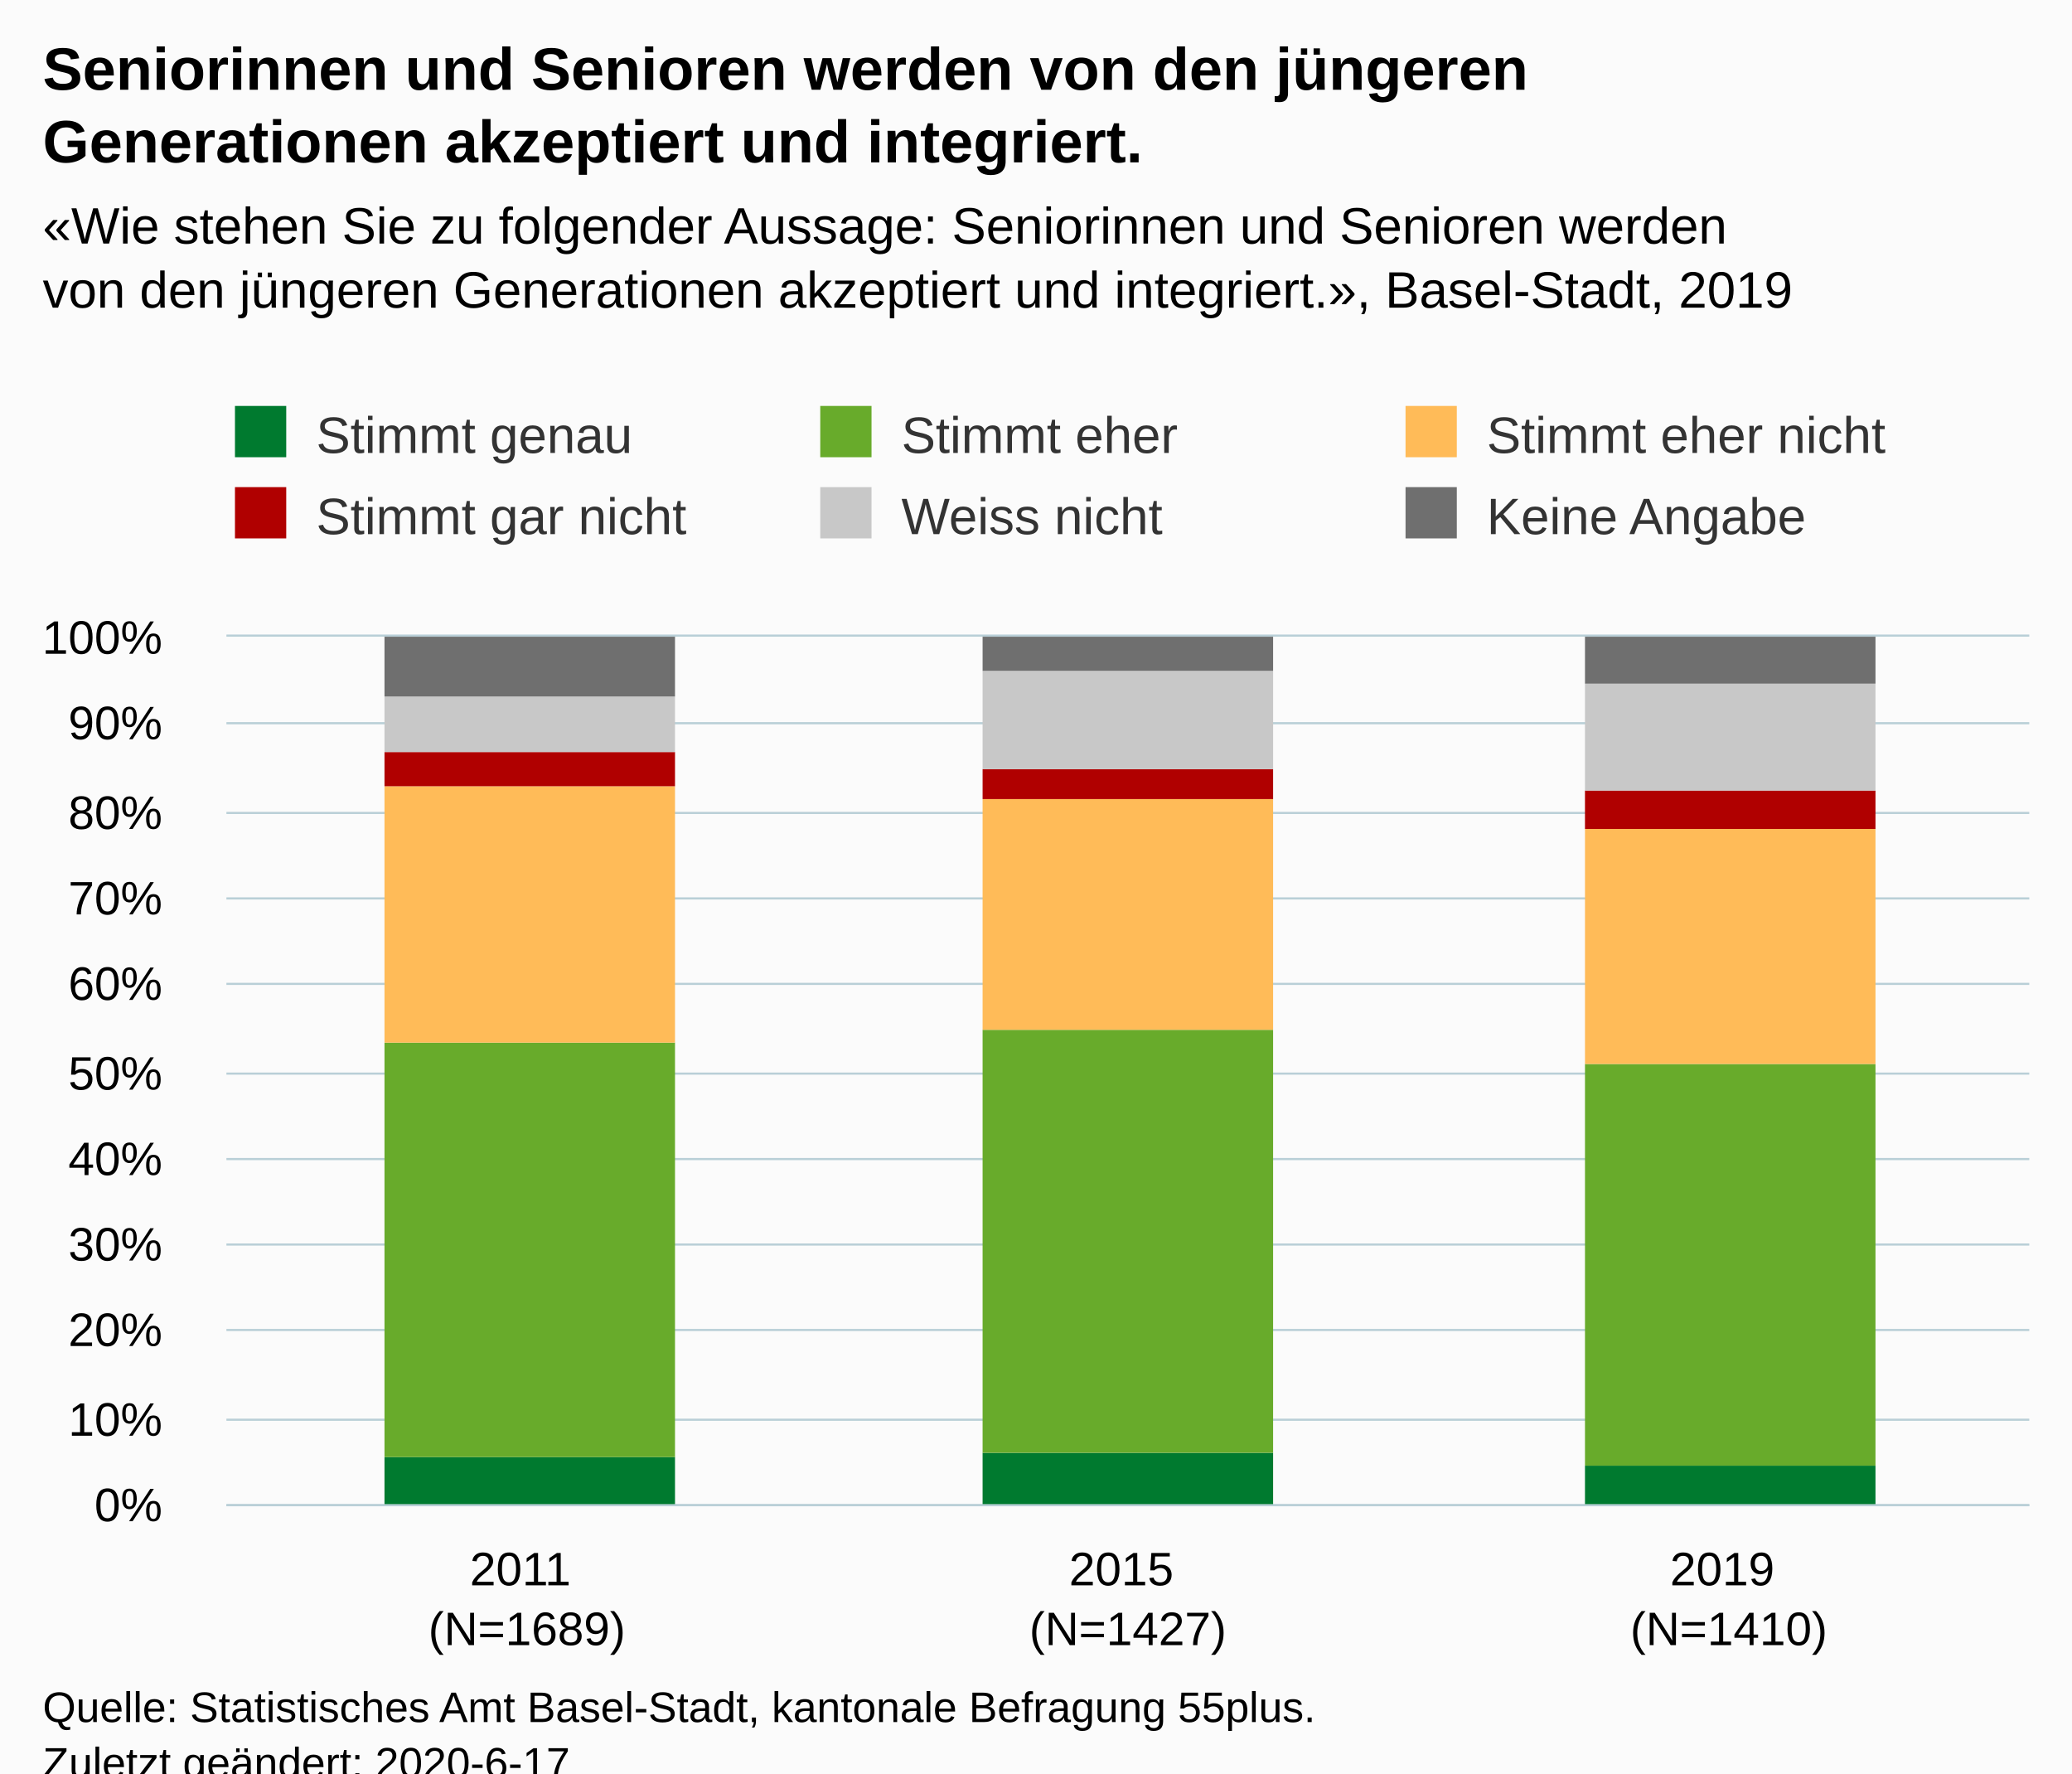
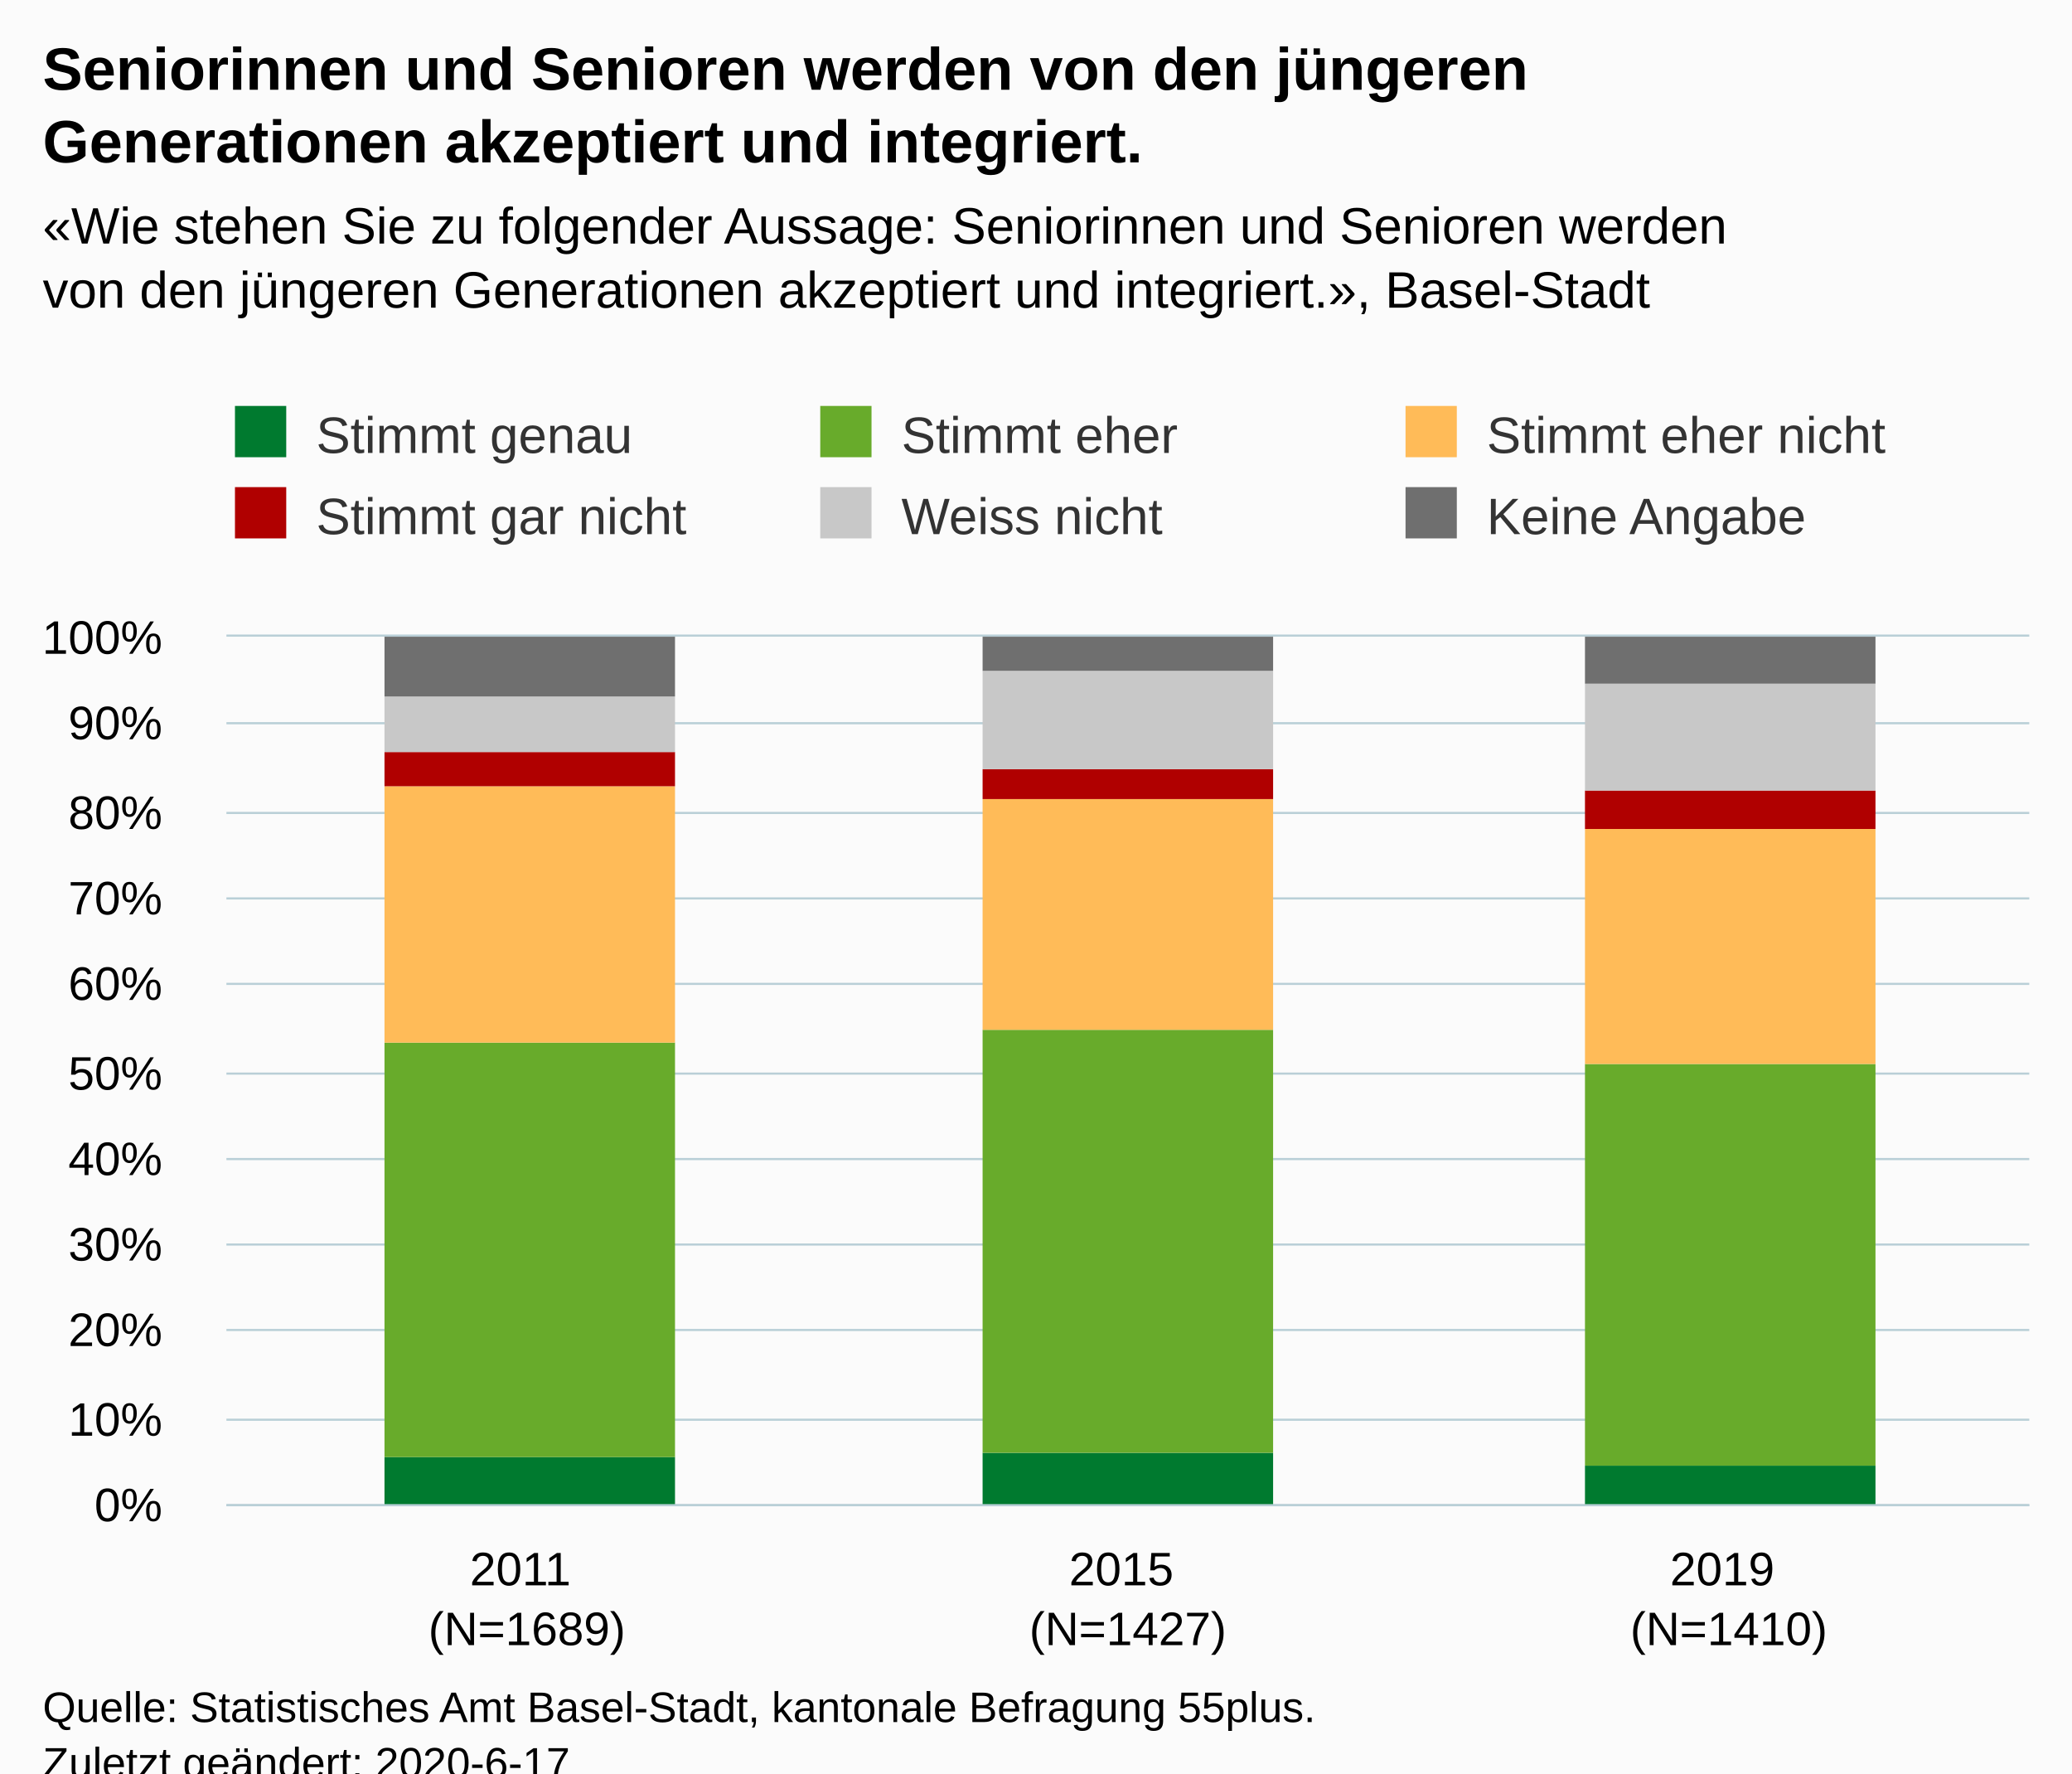
<svg xmlns="http://www.w3.org/2000/svg" version="1.1" class="highcharts-root" style="font-family:Arial;font-size:12px;" viewBox="0 0 485 415">
  <defs>
-     <clipPath id="highcharts-8kvthqe-6">
+     <clipPath id="highcharts-33t45l2-6">
      <rect x="0" y="0" width="422" height="203" fill="none" />
    </clipPath>
-     <clipPath id="highcharts-8kvthqe-7">
+     <clipPath id="highcharts-33t45l2-7">
      <rect x="0" y="0" width="422" height="203" fill="none" />
    </clipPath>
  </defs>
  <rect fill="#fbfbfb" class="highcharts-background" x="0" y="0" width="485" height="428" rx="0" ry="0" />
  <rect fill="none" class="highcharts-plot-background" x="53" y="149" width="422" height="203" />
  <g class="highcharts-pane-group" data-z-index="0" />
  <g class="highcharts-grid highcharts-xaxis-grid " data-z-index="1">
    <path fill="none" data-z-index="1" class="highcharts-grid-line" d="M 193.5 149 L 193.5 352" opacity="1" />
    <path fill="none" data-z-index="1" class="highcharts-grid-line" d="M 333.5 149 L 333.5 352" opacity="1" />
    <path fill="none" data-z-index="1" class="highcharts-grid-line" d="M 474.5 149 L 474.5 352" opacity="1" />
    <path fill="none" data-z-index="1" class="highcharts-grid-line" d="M 52.5 149 L 52.5 352" opacity="1" />
  </g>
  <g class="highcharts-grid highcharts-yaxis-grid " data-z-index="1">
    <path fill="none" stroke="#B9CFD7" stroke-width="0.5" data-z-index="1" class="highcharts-grid-line" d="M 53 352.25 L 475 352.25" opacity="1" />
    <path fill="none" stroke="#B9CFD7" stroke-width="0.5" data-z-index="1" class="highcharts-grid-line" d="M 53 332.25 L 475 332.25" opacity="1" />
    <path fill="none" stroke="#B9CFD7" stroke-width="0.5" data-z-index="1" class="highcharts-grid-line" d="M 53 311.25 L 475 311.25" opacity="1" />
    <path fill="none" stroke="#B9CFD7" stroke-width="0.5" data-z-index="1" class="highcharts-grid-line" d="M 53 291.25 L 475 291.25" opacity="1" />
    <path fill="none" stroke="#B9CFD7" stroke-width="0.5" data-z-index="1" class="highcharts-grid-line" d="M 53 271.25 L 475 271.25" opacity="1" />
    <path fill="none" stroke="#B9CFD7" stroke-width="0.5" data-z-index="1" class="highcharts-grid-line" d="M 53 251.25 L 475 251.25" opacity="1" />
    <path fill="none" stroke="#B9CFD7" stroke-width="0.5" data-z-index="1" class="highcharts-grid-line" d="M 53 230.25 L 475 230.25" opacity="1" />
    <path fill="none" stroke="#B9CFD7" stroke-width="0.5" data-z-index="1" class="highcharts-grid-line" d="M 53 210.25 L 475 210.25" opacity="1" />
    <path fill="none" stroke="#B9CFD7" stroke-width="0.5" data-z-index="1" class="highcharts-grid-line" d="M 53 190.25 L 475 190.25" opacity="1" />
    <path fill="none" stroke="#B9CFD7" stroke-width="0.5" data-z-index="1" class="highcharts-grid-line" d="M 53 169.25 L 475 169.25" opacity="1" />
    <path fill="none" stroke="#B9CFD7" stroke-width="0.5" data-z-index="1" class="highcharts-grid-line" d="M 53 148.75 L 475 148.75" opacity="1" />
  </g>
  <rect fill="none" class="highcharts-plot-border" data-z-index="1" x="53" y="149" width="422" height="203" />
  <g class="highcharts-axis highcharts-xaxis " data-z-index="2">
    <path fill="none" class="highcharts-axis-line" stroke="#B9CFD7" stroke-width="0.5" data-z-index="7" d="M 53 352.25 L 475 352.25" />
  </g>
  <g class="highcharts-axis highcharts-yaxis " data-z-index="2">
    <path fill="none" class="highcharts-axis-line" data-z-index="7" d="M 53 149 L 53 352" />
  </g>
  <g class="highcharts-series-group" data-z-index="3">
-     <g data-z-index="0.1" class="highcharts-series highcharts-series-0 highcharts-column-series " transform="translate(53,149) scale(1 1)" clip-path="url(#highcharts-8kvthqe-7)">
+     <g data-z-index="0.1" class="highcharts-series highcharts-series-0 highcharts-column-series " transform="translate(53,149) scale(1 1)" clip-path="url(#highcharts-33t45l2-7)">
      <rect x="37" y="192" width="68" height="12" fill="#007A2F" class="highcharts-point" />
      <rect x="177" y="191" width="68" height="13" fill="#007A2F" class="highcharts-point" />
      <rect x="318" y="194" width="68" height="10" fill="#007A2F" class="highcharts-point" />
    </g>
    <g data-z-index="0.1" class="highcharts-markers highcharts-series-0 highcharts-column-series " transform="translate(53,149) scale(1 1)" clip-path="none" />
-     <g data-z-index="0.1" class="highcharts-series highcharts-series-1 highcharts-column-series " transform="translate(53,149) scale(1 1)" clip-path="url(#highcharts-8kvthqe-7)">
+     <g data-z-index="0.1" class="highcharts-series highcharts-series-1 highcharts-column-series " transform="translate(53,149) scale(1 1)" clip-path="url(#highcharts-33t45l2-7)">
      <rect x="37" y="95" width="68" height="97" fill="#68AB2B" class="highcharts-point" />
      <rect x="177" y="92" width="68" height="99" fill="#68AB2B" class="highcharts-point" />
      <rect x="318" y="100" width="68" height="94" fill="#68AB2B" class="highcharts-point" />
    </g>
    <g data-z-index="0.1" class="highcharts-markers highcharts-series-1 highcharts-column-series " transform="translate(53,149) scale(1 1)" clip-path="none" />
-     <g data-z-index="0.1" class="highcharts-series highcharts-series-2 highcharts-column-series " transform="translate(53,149) scale(1 1)" clip-path="url(#highcharts-8kvthqe-7)">
+     <g data-z-index="0.1" class="highcharts-series highcharts-series-2 highcharts-column-series " transform="translate(53,149) scale(1 1)" clip-path="url(#highcharts-33t45l2-7)">
      <rect x="37" y="35" width="68" height="60" fill="#FFBB58" class="highcharts-point" />
      <rect x="177" y="38" width="68" height="54" fill="#FFBB58" class="highcharts-point" />
      <rect x="318" y="45" width="68" height="55" fill="#FFBB58" class="highcharts-point" />
    </g>
    <g data-z-index="0.1" class="highcharts-markers highcharts-series-2 highcharts-column-series " transform="translate(53,149) scale(1 1)" clip-path="none" />
-     <g data-z-index="0.1" class="highcharts-series highcharts-series-3 highcharts-column-series " transform="translate(53,149) scale(1 1)" clip-path="url(#highcharts-8kvthqe-7)">
+     <g data-z-index="0.1" class="highcharts-series highcharts-series-3 highcharts-column-series " transform="translate(53,149) scale(1 1)" clip-path="url(#highcharts-33t45l2-7)">
      <rect x="37" y="27" width="68" height="8" fill="#B00000" class="highcharts-point" />
      <rect x="177" y="31" width="68" height="7" fill="#B00000" class="highcharts-point" />
      <rect x="318" y="36" width="68" height="9" fill="#B00000" class="highcharts-point" />
    </g>
    <g data-z-index="0.1" class="highcharts-markers highcharts-series-3 highcharts-column-series " transform="translate(53,149) scale(1 1)" clip-path="none" />
-     <g data-z-index="0.1" class="highcharts-series highcharts-series-4 highcharts-column-series " transform="translate(53,149) scale(1 1)" clip-path="url(#highcharts-8kvthqe-7)">
+     <g data-z-index="0.1" class="highcharts-series highcharts-series-4 highcharts-column-series " transform="translate(53,149) scale(1 1)" clip-path="url(#highcharts-33t45l2-7)">
      <rect x="37" y="14" width="68" height="13" fill="#C8C8C8" class="highcharts-point" />
      <rect x="177" y="8" width="68" height="23" fill="#C8C8C8" class="highcharts-point" />
      <rect x="318" y="11" width="68" height="25" fill="#C8C8C8" class="highcharts-point" />
    </g>
    <g data-z-index="0.1" class="highcharts-markers highcharts-series-4 highcharts-column-series " transform="translate(53,149) scale(1 1)" clip-path="none" />
-     <g data-z-index="0.1" class="highcharts-series highcharts-series-5 highcharts-column-series " transform="translate(53,149) scale(1 1)" clip-path="url(#highcharts-8kvthqe-7)">
+     <g data-z-index="0.1" class="highcharts-series highcharts-series-5 highcharts-column-series " transform="translate(53,149) scale(1 1)" clip-path="url(#highcharts-33t45l2-7)">
      <rect x="37" y="0" width="68" height="14" fill="#6F6F6F" class="highcharts-point" />
      <rect x="177" y="0" width="68" height="8" fill="#6F6F6F" class="highcharts-point" />
      <rect x="318" y="0" width="68" height="11" fill="#6F6F6F" class="highcharts-point" />
    </g>
    <g data-z-index="0.1" class="highcharts-markers highcharts-series-5 highcharts-column-series " transform="translate(53,149) scale(1 1)" clip-path="none" />
  </g>
  <text x="10" text-anchor="start" class="highcharts-title" data-z-index="4" style="color:#000000;font-size:14px;font-weight:bold;fill:#000000;" y="21">
    <tspan>Seniorinnen und Senioren werden von den jüngeren</tspan>
    <tspan dy="17" x="10">Generationen akzeptiert und integriert.</tspan>
  </text>
  <text x="10" text-anchor="start" class="highcharts-subtitle" data-z-index="4" style="color:#000000;font-size:12px;fill:#000000;" y="57">
    <tspan>«Wie stehen Sie zu folgender Aussage: Seniorinnen und Senioren werden</tspan>
-     <tspan dy="15" x="10">von den jüngeren Generationen akzeptiert und integriert.», Basel-Stadt, 2019</tspan>
+     <tspan dy="15" x="10">von den jüngeren Generationen akzeptiert und integriert.», Basel-Stadt</tspan>
  </text>
  <g class="highcharts-legend" data-z-index="7" transform="translate(45,88)">
    <rect fill="none" class="highcharts-legend-box" rx="0" ry="0" x="0" y="0" width="407" height="49" visibility="visible" />
    <g data-z-index="1">
      <g>
        <g class="highcharts-legend-item highcharts-column-series highcharts-color-undefined highcharts-series-0" data-z-index="1" transform="translate(8,3)">
          <text x="21" style="color:#333333;font-size:12px;font-weight:normal;cursor:pointer;fill:#333333;" text-anchor="start" data-z-index="2" y="15">
            <tspan>Stimmt genau</tspan>
          </text>
          <rect x="2" y="4" width="12" height="12" fill="#007A2F" class="highcharts-point" data-z-index="3" />
        </g>
        <g class="highcharts-legend-item highcharts-column-series highcharts-color-undefined highcharts-series-1" data-z-index="1" transform="translate(145,3)">
          <text x="21" y="15" style="color:#333333;font-size:12px;font-weight:normal;cursor:pointer;fill:#333333;" text-anchor="start" data-z-index="2">
            <tspan>Stimmt eher</tspan>
          </text>
          <rect x="2" y="4" width="12" height="12" fill="#68AB2B" class="highcharts-point" data-z-index="3" />
        </g>
        <g class="highcharts-legend-item highcharts-column-series highcharts-color-undefined highcharts-series-2" data-z-index="1" transform="translate(282,3)">
          <text x="21" y="15" style="color:#333333;font-size:12px;font-weight:normal;cursor:pointer;fill:#333333;" text-anchor="start" data-z-index="2">
            <tspan>Stimmt eher nicht</tspan>
          </text>
          <rect x="2" y="4" width="12" height="12" fill="#FFBB58" class="highcharts-point" data-z-index="3" />
        </g>
        <g class="highcharts-legend-item highcharts-column-series highcharts-color-undefined highcharts-series-3" data-z-index="1" transform="translate(8,22)">
          <text x="21" y="15" style="color:#333333;font-size:12px;font-weight:normal;cursor:pointer;fill:#333333;" text-anchor="start" data-z-index="2">
            <tspan>Stimmt gar nicht</tspan>
          </text>
          <rect x="2" y="4" width="12" height="12" fill="#B00000" class="highcharts-point" data-z-index="3" />
        </g>
        <g class="highcharts-legend-item highcharts-column-series highcharts-color-undefined highcharts-series-4" data-z-index="1" transform="translate(145,22)">
          <text x="21" y="15" style="color:#333333;font-size:12px;font-weight:normal;cursor:pointer;fill:#333333;" text-anchor="start" data-z-index="2">
            <tspan>Weiss nicht</tspan>
          </text>
          <rect x="2" y="4" width="12" height="12" fill="#C8C8C8" class="highcharts-point" data-z-index="3" />
        </g>
        <g class="highcharts-legend-item highcharts-column-series highcharts-color-undefined highcharts-series-5" data-z-index="1" transform="translate(282,22)">
          <text x="21" y="15" style="color:#333333;font-size:12px;font-weight:normal;cursor:pointer;fill:#333333;" text-anchor="start" data-z-index="2">
            <tspan>Keine Angabe</tspan>
          </text>
          <rect x="2" y="4" width="12" height="12" fill="#6F6F6F" class="highcharts-point" data-z-index="3" />
        </g>
      </g>
    </g>
  </g>
  <g class="highcharts-axis-labels highcharts-xaxis-labels " data-z-index="7">
    <text x="123.333" style="color:#000000;cursor:default;font-size:11px;white-space:nowrap;fill:#000000;" text-anchor="middle" transform="translate(0,0)" y="371" opacity="1">
      <tspan>2011</tspan>
      <tspan x="123.333" dy="14">(N=1689)</tspan>
    </text>
    <text x="264" style="color:#000000;cursor:default;font-size:11px;white-space:nowrap;fill:#000000;" text-anchor="middle" transform="translate(0,0)" y="371" opacity="1">
      <tspan>2015</tspan>
      <tspan x="264" dy="14">(N=1427)</tspan>
    </text>
    <text x="404.667" style="color:#000000;cursor:default;font-size:11px;white-space:nowrap;fill:#000000;" text-anchor="middle" transform="translate(0,0)" y="371" opacity="1">
      <tspan>2019</tspan>
      <tspan x="404.667" dy="14">(N=1410)</tspan>
    </text>
  </g>
  <g class="highcharts-axis-labels highcharts-yaxis-labels " data-z-index="7">
    <text x="38" style="color:#000000;cursor:default;font-size:11px;white-space:nowrap;fill:#000000;" text-anchor="end" transform="translate(0,0)" y="356" opacity="1">0%</text>
    <text x="38" style="color:#000000;cursor:default;font-size:11px;white-space:nowrap;fill:#000000;" text-anchor="end" transform="translate(0,0)" y="336" opacity="1">10%</text>
    <text x="38" style="color:#000000;cursor:default;font-size:11px;white-space:nowrap;fill:#000000;" text-anchor="end" transform="translate(0,0)" y="315" opacity="1">20%</text>
    <text x="38" style="color:#000000;cursor:default;font-size:11px;white-space:nowrap;fill:#000000;" text-anchor="end" transform="translate(0,0)" y="295" opacity="1">30%</text>
    <text x="38" style="color:#000000;cursor:default;font-size:11px;white-space:nowrap;fill:#000000;" text-anchor="end" transform="translate(0,0)" y="275" opacity="1">40%</text>
    <text x="38" style="color:#000000;cursor:default;font-size:11px;white-space:nowrap;fill:#000000;" text-anchor="end" transform="translate(0,0)" y="255" opacity="1">50%</text>
    <text x="38" style="color:#000000;cursor:default;font-size:11px;white-space:nowrap;fill:#000000;" text-anchor="end" transform="translate(0,0)" y="234" opacity="1">60%</text>
    <text x="38" style="color:#000000;cursor:default;font-size:11px;white-space:nowrap;fill:#000000;" text-anchor="end" transform="translate(0,0)" y="214" opacity="1">70%</text>
    <text x="38" style="color:#000000;cursor:default;font-size:11px;white-space:nowrap;fill:#000000;" text-anchor="end" transform="translate(0,0)" y="194" opacity="1">80%</text>
    <text x="38" style="color:#000000;cursor:default;font-size:11px;white-space:nowrap;fill:#000000;" text-anchor="end" transform="translate(0,0)" y="173" opacity="1">90%</text>
    <text x="38" style="color:#000000;cursor:default;font-size:11px;white-space:nowrap;fill:#000000;" text-anchor="end" transform="translate(0,0)" y="153" opacity="1">100%</text>
  </g>
  <text x="10" class="highcharts-credits" text-anchor="start" data-z-index="8" style="cursor:default;color:#000000;font-size:10px;fill:#000000;" y="403">
    <tspan>Quelle: Statistisches Amt Basel-Stadt, kantonale Befragung 55plus.</tspan>
    <tspan x="10" dy="13">Zuletzt geändert: 2020-6-17</tspan>
  </text>
</svg>
